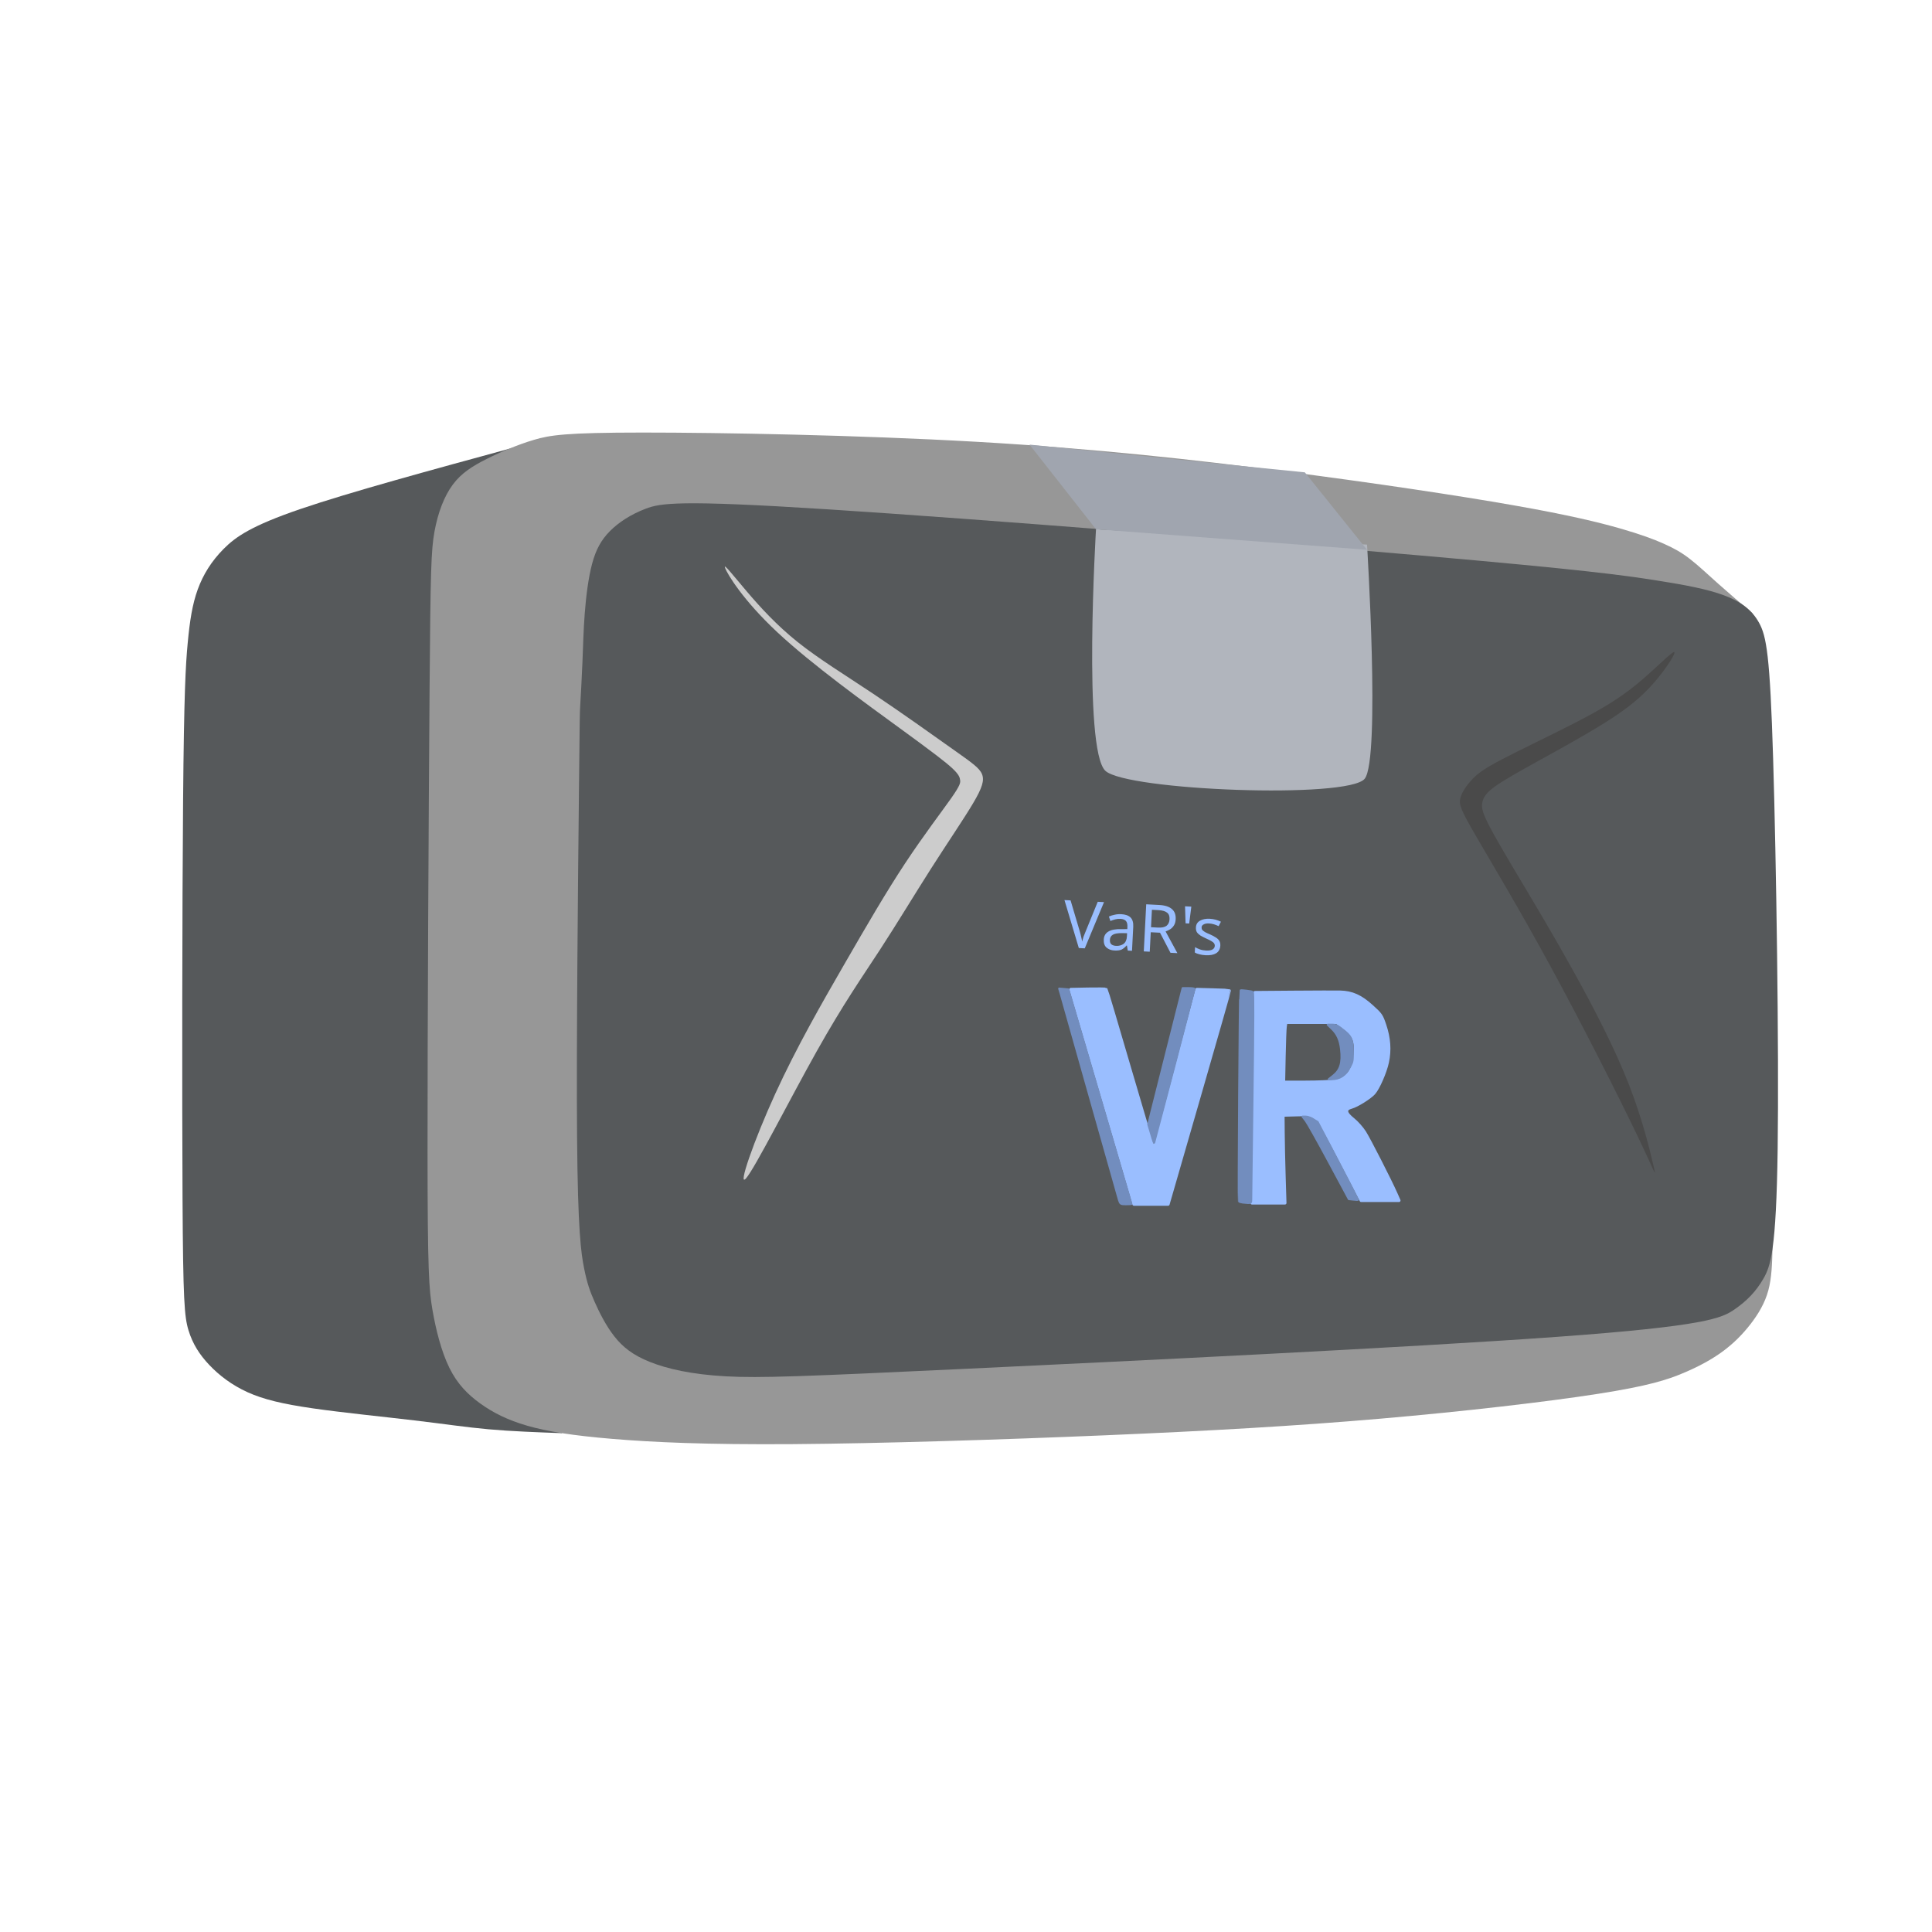
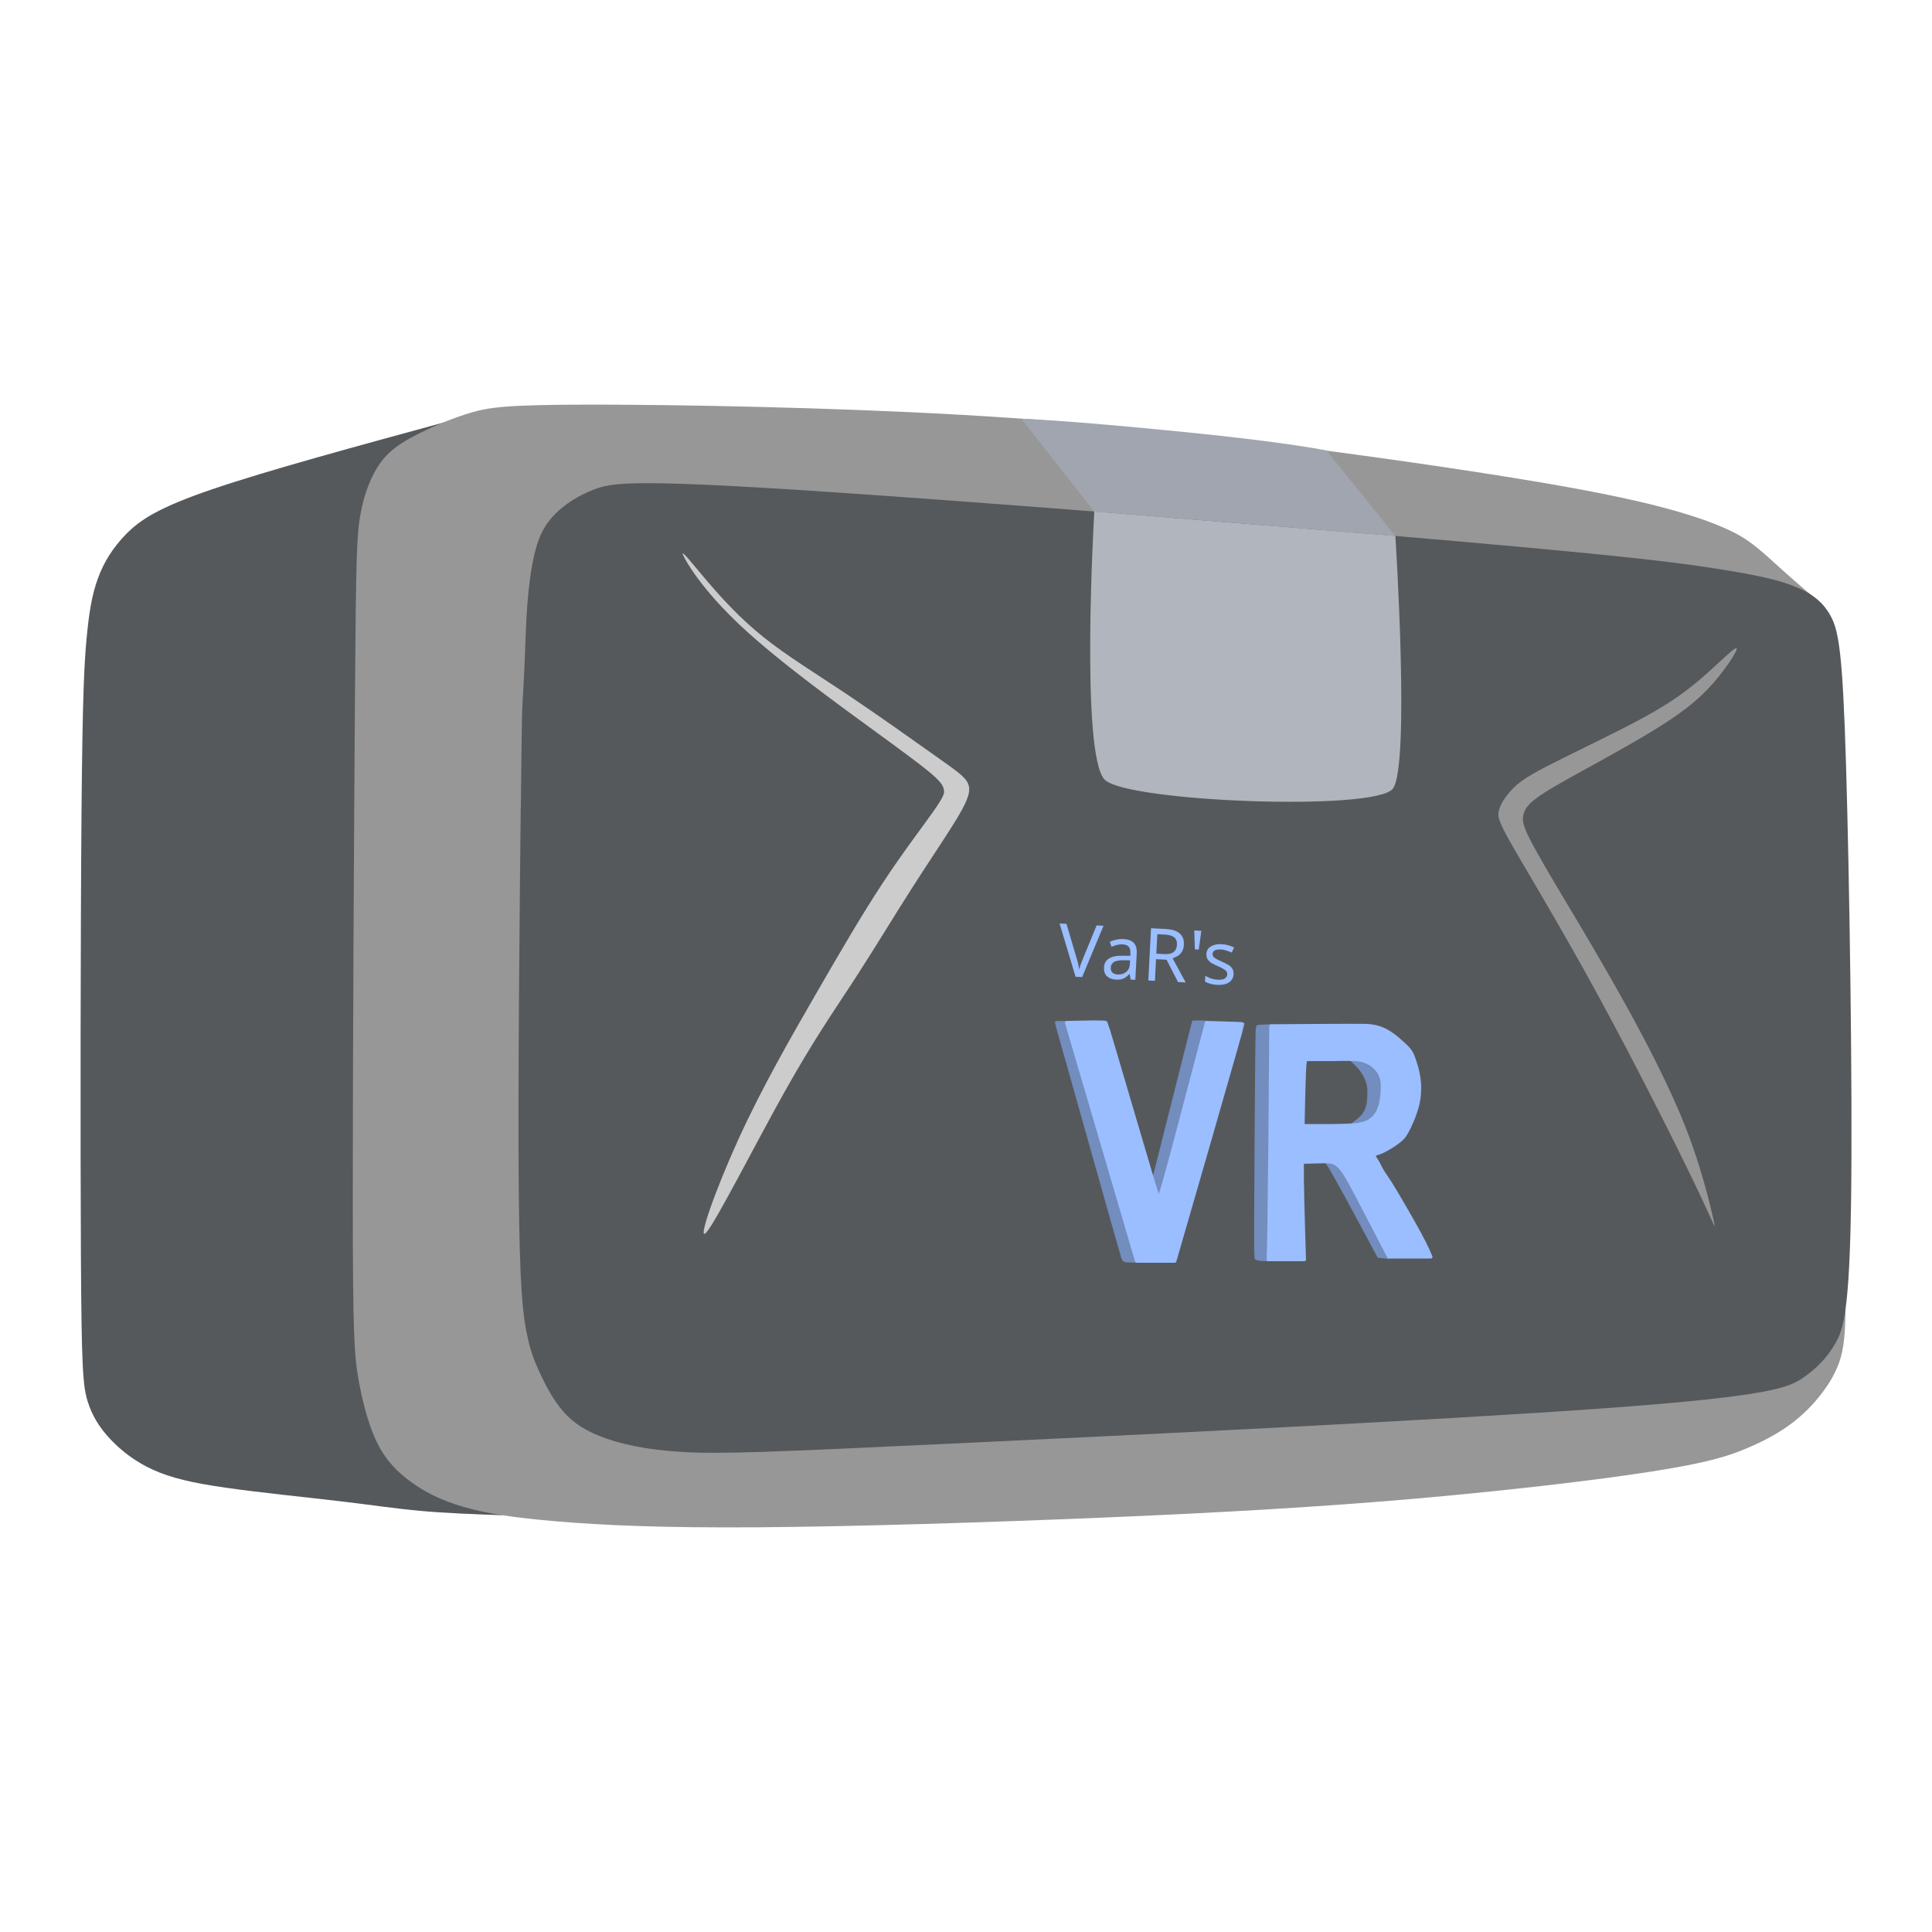
- <svg xmlns="http://www.w3.org/2000/svg" viewBox="0 0 192 192" version="1.1" id="svg16">
-   <defs id="defs4">
-     <style id="style2">.a{fill:none;stroke:#b1b5bd;stroke-linecap:round;stroke-linejoin:round;isolation:isolate;opacity:0.63;}</style>
-   </defs>
-   <g id="layer4" style="display:inline">
-     <g id="g1576">
-       <path style="display:inline;fill:#56595b;stroke:none;stroke-width:1px;stroke-linecap:butt;stroke-linejoin:miter;stroke-opacity:1" d="m 51.056,44.475 c -8.162,2.223 -16.326,4.446 -21.195,6.108 -4.869,1.662 -6.445,2.762 -7.645,3.974 -1.2,1.212 -2.025,2.537 -2.563,4.014 -0.538,1.478 -0.79,3.108 -0.997,5.306 -0.207,2.199 -0.37,4.965 -0.461,15.685 -0.091,10.72 -0.11,29.393 -0.055,39.536 0.055,10.144 0.183,11.758 0.592,13.103 0.408,1.346 1.096,2.424 2.068,3.448 0.972,1.025 2.229,1.997 3.807,2.71 1.578,0.713 3.478,1.168 6.463,1.599 2.985,0.431 7.055,0.838 10.109,1.2 3.054,0.362 5.093,0.678 7.367,0.882 2.275,0.204 4.786,0.295 7.296,0.386" id="path1614" />
-       <path style="display:inline;fill:#979797;fill-opacity:1;stroke:none;stroke-width:1px;stroke-linecap:butt;stroke-linejoin:miter;stroke-opacity:1" d="m 174.16,60.949 c -1.174,-0.997 -2.349,-1.996 -3.405,-2.939 -1.057,-0.943 -1.995,-1.831 -2.839,-2.481 -0.844,-0.65 -1.595,-1.063 -2.593,-1.505 -0.999,-0.442 -2.246,-0.914 -4.333,-1.511 -2.087,-0.597 -5.013,-1.319 -10.554,-2.294 -5.541,-0.974 -13.698,-2.2 -22.698,-3.366 -9,-1.165 -18.844,-2.27 -30.651,-2.946 -11.807,-0.675 -25.576,-0.921 -33.233,-0.92 -7.658,0.002 -9.203,0.251 -10.812,0.73 -1.609,0.48 -3.28,1.19 -4.674,1.891 -1.394,0.701 -2.51,1.392 -3.374,2.558 -0.864,1.166 -1.477,2.805 -1.814,4.653 -0.338,1.848 -0.4,3.904 -0.491,15.889 -0.09,11.984 -0.209,33.896 -0.201,45.757 0.007,11.861 0.141,13.671 0.482,15.669 0.342,1.998 0.892,4.185 1.688,5.799 0.795,1.614 1.835,2.656 3.073,3.547 1.237,0.891 2.672,1.631 4.656,2.204 1.984,0.573 4.517,0.98 8.459,1.31 3.942,0.33 9.293,0.585 17.971,0.522 8.678,-0.063 20.681,-0.442 30.994,-0.877 10.313,-0.435 18.934,-0.925 27.353,-1.651 8.419,-0.726 16.636,-1.687 21.668,-2.474 5.032,-0.787 6.879,-1.4 8.449,-2.061 1.57,-0.66 2.862,-1.368 3.95,-2.172 1.087,-0.804 1.97,-1.705 2.737,-2.696 0.767,-0.991 1.418,-2.073 1.763,-3.334 0.344,-1.261 0.381,-2.701 0.418,-4.142" id="path1610" />
-       <path style="display:inline;opacity:1;fill:#56595b;fill-opacity:1;stroke:none;stroke-width:1px;stroke-linecap:butt;stroke-linejoin:miter;stroke-opacity:1" d="m 57.531,79.109 c -0.086,8.196 -0.258,24.586 -0.183,33.89 0.075,9.304 0.395,11.52 0.695,13.023 0.3,1.503 0.579,2.293 1.046,3.345 0.467,1.052 1.123,2.368 1.956,3.431 0.833,1.063 1.844,1.875 3.557,2.556 1.713,0.682 4.129,1.234 7.514,1.423 3.385,0.189 7.738,0.014 23.862,-0.747 16.124,-0.761 44.017,-2.109 58.769,-3.177 14.753,-1.068 16.365,-1.856 17.618,-2.718 1.254,-0.862 2.149,-1.799 2.875,-3.054 0.726,-1.255 1.283,-2.829 1.422,-12.892 0.139,-10.063 -0.14,-28.616 -0.452,-38.84 -0.312,-10.225 -0.657,-12.122 -1.4,-13.465 -0.743,-1.343 -1.884,-2.132 -3.511,-2.732 -1.626,-0.6 -3.738,-1.01 -6.848,-1.497 -3.11,-0.487 -7.219,-1.05 -23.273,-2.45 -16.054,-1.4 -44.052,-3.638 -58.926,-4.589 -14.874,-0.952 -16.621,-0.617 -18.099,-0.054 -1.477,0.563 -2.683,1.355 -3.547,2.228 -0.864,0.873 -1.386,1.828 -1.761,3.228 -0.375,1.4 -0.603,3.245 -0.733,4.931 -0.13,1.686 -0.162,3.213 -0.229,4.848 -0.066,1.634 -0.167,3.376 -0.218,4.246 -0.05,0.87 -0.05,0.87 -0.136,9.066 z" id="path1250" />
-       <path style="display:inline;fill:#cccccc;fill-opacity:1;stroke:none;stroke-width:0.3;stroke-linecap:butt;stroke-linejoin:miter;stroke-miterlimit:4;stroke-dasharray:none;stroke-opacity:1" d="m 72.063,56.452 c -0.233,-0.604 0.813,0.751 2.152,2.323 1.339,1.573 2.971,3.363 5.063,5.036 2.093,1.673 4.647,3.23 7.488,5.126 2.841,1.897 5.969,4.133 7.9,5.502 1.931,1.369 2.664,1.87 2.92,2.486 0.257,0.617 0.038,1.349 -0.877,2.895 -0.915,1.546 -2.527,3.905 -4.172,6.482 -1.645,2.577 -3.322,5.371 -5.092,8.09 -1.77,2.719 -3.633,5.364 -6.294,10.107 -2.661,4.743 -6.119,11.584 -7.008,12.601 -0.889,1.016 0.793,-3.792 2.902,-8.405 2.109,-4.613 4.647,-9.031 6.873,-12.886 2.226,-3.856 4.141,-7.149 6.013,-9.986 1.872,-2.837 3.701,-5.218 4.613,-6.52 0.912,-1.303 0.906,-1.528 0.872,-1.781 -0.034,-0.252 -0.098,-0.532 -0.756,-1.151 -0.659,-0.619 -1.913,-1.578 -5.236,-4 -3.322,-2.422 -8.713,-6.307 -12.165,-9.531 -3.452,-3.223 -4.966,-5.785 -5.2,-6.389 z" id="path1803" />
-       <path style="display:inline;fill:#4a4a4a;fill-opacity:1;stroke:none;stroke-width:0.3;stroke-linecap:butt;stroke-linejoin:miter;stroke-miterlimit:4;stroke-dasharray:none;stroke-opacity:1" d="m 166.355,64.802 c -0.305,0.036 -2.012,1.828 -3.769,3.255 -1.757,1.427 -3.563,2.489 -5.994,3.742 -2.431,1.254 -5.487,2.699 -7.322,3.66 -1.834,0.96 -2.446,1.434 -2.99,2.017 -0.544,0.582 -1.02,1.272 -1.161,1.879 -0.14,0.608 0.055,1.132 1.545,3.703 1.49,2.571 4.276,7.189 7.435,12.992 3.159,5.802 6.69,12.789 8.535,16.631 1.845,3.842 2.004,4.54 1.708,3.258 -0.296,-1.282 -1.047,-4.544 -2.48,-8.203 -1.433,-3.659 -3.549,-7.714 -5.51,-11.247 -1.961,-3.533 -3.767,-6.542 -5.249,-9.03 -1.483,-2.488 -2.642,-4.454 -3.241,-5.656 -0.599,-1.203 -0.638,-1.641 -0.544,-2.08 0.094,-0.438 0.32,-0.876 1.177,-1.511 0.857,-0.635 2.344,-1.467 4.423,-2.615 2.078,-1.148 4.748,-2.613 6.772,-3.897 2.024,-1.285 3.402,-2.39 4.639,-3.802 1.237,-1.412 2.333,-3.131 2.027,-3.095 z" id="path1807" />
-       <g id="g33112" style="stroke:none;stroke-width:0.061;stroke-miterlimit:4;stroke-dasharray:none;stroke-opacity:1">
-         <path style="display:inline;opacity:0.803;fill:none;stroke:none;stroke-width:0.061;stroke-linecap:butt;stroke-linejoin:miter;stroke-miterlimit:4;stroke-dasharray:none;stroke-opacity:1" d="m 106.249,98.193 6.35,21.605 3.556,0.012 6.226,-21.497 -3.516,-0.167 -4.183,15.851 -4.625,-15.821 z" id="path6864" />
-         <path style="display:inline;opacity:0.803;fill:none;stroke:none;stroke-width:0.061;stroke-linecap:butt;stroke-linejoin:miter;stroke-miterlimit:4;stroke-dasharray:none;stroke-opacity:1" d="m 124.636,98.518 -0.254,21.154 3.392,-0.014 -0.195,-8.74 2.609,-0.003 0.853,0.551 4.124,7.897 4.117,0.104 -3.087,-6.288 -0.991,-1.509 -1.284,-1.019 -0.024,-0.4 0.912,-0.231 1.258,-0.784 0.863,-0.859 0.667,-1.363 0.389,-1.255 0.214,-1.49 -0.112,-1.218 -0.343,-1.197 -0.427,-1.125 -0.883,-0.799 -1.057,-0.924 -1.26,-0.46 -0.706,-0.089 z" id="path6866" />
-         <path style="display:inline;opacity:0.803;fill:none;stroke:none;stroke-width:0.061;stroke-linecap:butt;stroke-linejoin:miter;stroke-miterlimit:4;stroke-dasharray:none;stroke-opacity:1" d="m 127.834,101.744 -0.153,5.658 4.787,-0.028 0.887,-0.194 0.725,-0.782 0.42,-0.805 0.064,-1.045 v -0.899 l -0.368,-0.817 -0.696,-0.612 -0.696,-0.459 z" id="path6868" />
-         <path style="display:inline;opacity:0.803;fill:none;stroke:none;stroke-width:0.061;stroke-linecap:butt;stroke-linejoin:miter;stroke-miterlimit:4;stroke-dasharray:none;stroke-opacity:1" d="m 106.249,98.193 -1.148,-0.113 6.122,21.682 1.375,0.036" id="path7074" />
-         <path style="display:inline;opacity:0.803;fill:none;stroke:none;stroke-width:0.061;stroke-linecap:butt;stroke-linejoin:miter;stroke-miterlimit:4;stroke-dasharray:none;stroke-opacity:1" d="m 118.865,98.145 -1.408,-0.029 -3.435,13.57" id="path7076" />
-         <path style="display:inline;opacity:0.803;fill:none;stroke:none;stroke-width:0.061;stroke-linecap:butt;stroke-linejoin:miter;stroke-miterlimit:4;stroke-dasharray:none;stroke-opacity:1" d="m 124.636,98.518 -1.451,-0.187 -0.162,21.124 1.359,0.217" id="path7078" />
-         <path style="display:inline;opacity:0.803;fill:none;stroke:none;stroke-width:0.061;stroke-linecap:butt;stroke-linejoin:miter;stroke-miterlimit:4;stroke-dasharray:none;stroke-opacity:1" d="m 131.587,107.403 0.757,-0.501 0.531,-0.47 0.327,-0.746 0.039,-0.727 -0.063,-0.669 -0.03,-0.436 -0.164,-0.556 -0.339,-0.66 -0.561,-0.48 -0.409,-0.427" id="path7080" />
-         <path style="display:inline;opacity:0.803;fill:none;stroke:none;stroke-width:0.061;stroke-linecap:butt;stroke-linejoin:miter;stroke-miterlimit:4;stroke-dasharray:none;stroke-opacity:1" d="m 129.362,111.021 0.587,0.739 4.027,7.491 1.19,0.112" id="path7324" />
+ <svg xmlns="http://www.w3.org/2000/svg" id="a" width="192" height="192" viewBox="0 0 192 192">
+   <g id="b">
+     <g id="c">
+       <g id="d">
+         <g id="e">
+           <path id="f" d="M44.56,41.86c-9.06,2.47-18.12,4.93-23.52,6.78-5.4,1.84-7.15,3.07-8.48,4.41-1.33,1.35-2.25,2.82-2.84,4.46-.6,1.64-.88,3.45-1.11,5.89-.23,2.44-.41,5.51-.51,17.41-.1,11.9-.12,32.62-.06,43.88,.06,11.26,.2,13.05,.66,14.54,.45,1.49,1.22,2.69,2.3,3.83s2.47,2.22,4.22,3.01c1.75,.79,3.86,1.3,7.17,1.77,3.31,.48,7.83,.93,11.22,1.33,3.39,.4,5.65,.75,8.18,.98,2.52,.23,5.31,.33,8.1,.43" style="fill:#56595b;" />
+           <path id="g" d="M181.18,60.15c-1.3-1.11-2.61-2.21-3.78-3.26s-2.21-2.03-3.15-2.75-1.77-1.18-2.88-1.67c-1.11-.49-2.49-1.01-4.81-1.68-2.32-.66-5.56-1.46-11.71-2.55-6.15-1.08-15.2-2.44-25.19-3.74-9.99-1.29-20.91-2.52-34.02-3.27s-28.38-1.02-36.88-1.02c-8.5,0-10.21,.28-12,.81s-3.64,1.32-5.19,2.1-2.79,1.54-3.74,2.84-1.64,3.11-2.01,5.16-.44,4.33-.54,17.63c-.1,13.3-.23,37.62-.22,50.78,0,13.16,.16,15.17,.54,17.39,.38,2.22,.99,4.64,1.87,6.44,.88,1.79,2.04,2.95,3.41,3.94s2.97,1.81,5.17,2.45c2.2,.64,5.01,1.09,9.39,1.45,4.37,.37,10.31,.65,19.94,.58,9.63-.07,22.95-.49,34.4-.97,11.44-.48,21.01-1.03,30.36-1.83,9.34-.81,18.46-1.87,24.05-2.75,5.58-.87,7.63-1.55,9.38-2.29s3.18-1.52,4.38-2.41,2.19-1.89,3.04-2.99,1.57-2.3,1.96-3.7c.38-1.4,.42-3,.46-4.6" style="fill:#979797;" />
+           <path id="h" d="M51.75,80.3c-.1,9.1-.29,27.29-.2,37.61,.08,10.32,.44,12.78,.77,14.45,.33,1.67,.64,2.54,1.16,3.71s1.25,2.63,2.17,3.81,2.05,2.08,3.95,2.84c1.9,.76,4.58,1.37,8.34,1.58,3.76,.21,8.59,.02,26.48-.83,17.89-.84,48.85-2.34,65.22-3.53,16.37-1.19,18.16-2.06,19.55-3.02,1.39-.96,2.38-2,3.19-3.39,.81-1.39,1.42-3.14,1.58-14.31,.15-11.17-.16-31.76-.5-43.1s-.73-13.45-1.55-14.94c-.82-1.49-2.09-2.37-3.9-3.03-1.8-.67-4.15-1.12-7.6-1.66-3.45-.54-8.01-1.16-25.83-2.72-17.82-1.55-48.89-4.04-65.39-5.09s-18.45-.68-20.09-.06c-1.64,.62-2.98,1.5-3.94,2.47s-1.54,2.03-1.95,3.58-.67,3.6-.81,5.47-.18,3.57-.25,5.38c-.07,1.81-.19,3.75-.24,4.71q-.06,.97-.15,10.06h0Z" style="fill:#56595b;" />
+           <path id="i" d="M67.88,55.16c-.26-.67,.9,.83,2.39,2.58,1.49,1.75,3.3,3.73,5.62,5.59,2.32,1.86,5.16,3.58,8.31,5.69s6.62,4.59,8.77,6.11c2.14,1.52,2.96,2.07,3.24,2.76,.28,.68,.04,1.5-.97,3.21-1.02,1.72-2.8,4.33-4.63,7.19-1.83,2.86-3.69,5.96-5.65,8.98s-4.03,5.95-6.98,11.22c-2.95,5.26-6.79,12.86-7.78,13.98s.88-4.21,3.22-9.33,5.16-10.02,7.63-14.3c2.47-4.28,4.6-7.93,6.67-11.08s4.11-5.79,5.12-7.24,1.01-1.7,.97-1.98c-.04-.28-.11-.59-.84-1.28-.73-.69-2.12-1.75-5.81-4.44-3.69-2.69-9.67-7-13.5-10.58-3.83-3.58-5.51-6.42-5.77-7.09Z" style="fill:#ccc;" />
+           <path id="j" d="M172.52,64.42c-.34,.04-2.23,2.03-4.18,3.61-1.95,1.58-3.95,2.76-6.65,4.15s-6.09,3-8.13,4.06c-2.04,1.07-2.71,1.59-3.32,2.24s-1.13,1.41-1.29,2.09,.06,1.26,1.71,4.11c1.65,2.85,4.75,7.98,8.25,14.42,3.51,6.44,7.42,14.19,9.47,18.46,2.05,4.26,2.22,5.04,1.9,3.62-.33-1.42-1.16-5.04-2.75-9.1-1.59-4.06-3.94-8.56-6.11-12.48-2.18-3.92-4.18-7.26-5.83-10.02-1.65-2.76-2.93-4.94-3.6-6.28-.67-1.33-.71-1.82-.6-2.31,.1-.49,.36-.97,1.31-1.68s2.6-1.63,4.91-2.9,5.27-2.9,7.52-4.33c2.25-1.43,3.78-2.65,5.15-4.22,1.37-1.57,2.59-3.48,2.25-3.44h0Z" style="fill:#979797;" />
+           <g id="k">
+             <path id="l" d="M105.82,101.48l7.05,23.98h3.95l6.91-23.84-3.9-.19-4.64,17.59-5.13-17.56-4.23,.02Z" style="fill:none;" />
+             <path id="m" d="M126.22,101.84l-.28,23.48,3.76-.02-.22-9.7h2.9l.95,.61,4.58,8.76,4.57,.11-3.43-6.98-1.1-1.67-1.43-1.13-.03-.44,1.01-.26,1.4-.87,.96-.95,.74-1.51,.43-1.39,.24-1.65-.12-1.35-.38-1.33-.47-1.25-.98-.89-1.17-1.03-1.4-.51-.78-.1-9.74,.07Z" style="fill:none;" />
+             <path id="n" d="M129.77,105.42l-.17,6.28,5.31-.03,.98-.22,.8-.87,.47-.89,.07-1.16v-1l-.41-.91-.77-.68-.77-.51-5.51-.02Z" style="fill:none;" />
+             <path id="o" d="M105.82,101.48l-1.27-.13,6.79,24.06,1.53,.04" style="fill:none;" />
+             <path id="p" d="M119.82,101.43l-1.56-.03-3.81,15.06" style="fill:none;" />
+             <path id="q" d="M126.22,101.84l-1.61-.21-.18,23.44,1.51,.24" style="fill:none;" />
+             <path id="r" d="M133.93,111.7l.84-.56,.59-.52,.36-.83,.04-.81-.07-.74-.03-.48-.18-.62-.38-.73-.62-.53-.45-.47" style="fill:none;" />
+             <path id="s" d="M131.47,115.72l.65,.82,4.47,8.31,1.32,.12" style="fill:none;" />
+           </g>
+           <text transform="translate(105.03 96.97) rotate(2.97)" style="fill:#9abeff; font-family:Now-Medium, Now; font-size:7.29px; isolation:isolate;">
+             <tspan x="0" y="0" style="letter-spacing:-.07em;">V</tspan>
+             <tspan x="4.31" y="0">aR's</tspan>
+           </text>
+           <path id="t" d="M138.67,53.26s1.48,22.88-.25,25.12c-1.75,2.27-26.31,1.31-28.61-.87-2.49-2.36-1.06-26.68-1.06-26.68l29.93,2.43Z" style="fill:#b1b5bd;" />
+           <path id="u" d="M108.74,50.83l-7.24-9.22s4.04,.11,16.26,1.33c10.4,1.04,14.06,1.83,14.06,1.83l6.85,8.49-29.93-2.43Z" style="fill:#a0a5af;" />
+           <path id="v" d="M111.51,124.87c-.08-.25-1.51-5.3-3.18-11.23-1.67-5.93-3.12-11.08-3.23-11.44l-.14-.61h.45l.59-.02,3.38,11.86c1.91,6.5,3.65,11.9,3.65,11.92,0,.02-.42,0-.76,0-.56,0-.64-.07-.77-.49h0Z" style="fill:#728dbe; stroke:#728dbe; stroke-linecap:square; stroke-linejoin:round; stroke-width:.23px;" />
+           <path id="w" d="M125.17,125.12c-.15-.02-.31-.07-.35-.11-.06-.06,.08-22.9,.15-22.96,.05-.05,1.42-.12,1.53-.05,.08,.05-.18,3.04-.29,11.34-.08,6.18-.14,11.38-.14,11.54,0,.28-.02,.3-.3,.29-.17,0-.43-.03-.59-.05Z" style="fill:#728dbe; stroke:#728dbe; stroke-linecap:square; stroke-linejoin:round; stroke-width:.34px;" />
+           <path id="x" d="M137.35,124.92l-.36-.04-2.35-4.38c-1.29-2.41-2.52-4.6-2.73-4.86l-.38-.48h.36c.23,0,.56,.12,.89,.31l.52,.31,2.38,4.55c1.31,2.5,2.38,4.57,2.38,4.6,0,.06-.04,.06-.71-.01h0Z" style="fill:#728dbe; stroke:#728dbe; stroke-linecap:square; stroke-linejoin:round; stroke-width:.24px;" />
+           <path id="y" d="M134.87,111.37c.87-.69,1.19-1.36,1.14-3.02-.04-1.12-.65-1.99-1.3-2.61l-.5-.48h.49c.52,0,.72,.09,1.62,.84,.72,.59,.89,1.07,.89,2.44,0,1.05-.02,1.15-.31,1.71-.57,1.07-1.22,1.52-2.22,1.53h-.34l.53-.41Z" style="fill:#728dbe; stroke:#728dbe; stroke-linecap:square; stroke-linejoin:round; stroke-width:.25px;" />
+           <path id="a`" d="M115.09,118.88c-.09-.32-.24-.82-.33-1.1l-.16-.51,1.89-7.5c1.04-4.12,1.93-7.66,1.99-7.87l.1-.37h.68c.38,0,.84,0,.84,.09,0,.07-4.68,17.3-4.82,17.74-.02,.05-.11-.17-.2-.49h0Z" style="fill:#728dbe; stroke:#728dbe; stroke-linecap:square; stroke-linejoin:round; stroke-width:.23px;" />
+           <path id="aa" d="M112.75,124.6c-.12-.4-1.68-5.73-3.48-11.85l-3.27-11.12,1.92-.04c1.05-.02,1.95,0,1.98,.03,.04,.04,1.21,3.98,2.61,8.76,1.4,4.78,2.58,8.74,2.64,8.8,.05,.06,.8-2.54,1.65-5.77s1.9-7.2,2.33-8.83l.78-2.95,1.78,.05c.98,.03,1.79,.06,1.81,.08,.02,.02-1.5,5.33-3.36,11.8l-3.4,11.76h-3.77l-.21-.72Z" style="fill:#9abeff; stroke:#9abeff; stroke-linecap:square; stroke-linejoin:round; stroke-width:.34px;" />
+           <path id="ab" d="M126.05,124.8c.04-.21,.11-5.43,.17-11.61l.09-11.23,4.27-.03c2.35-.02,4.66-.02,5.12-.01,1.31,.03,2.26,.46,3.48,1.56,1,.9,1.08,1.01,1.44,2.09,.48,1.44,.57,2.74,.29,4.08-.24,1.11-1.02,2.9-1.5,3.42-.45,.49-1.85,1.37-2.45,1.53-.78,.21-.3,.3,.19,1.37,.22,.48,.74,1.17,1.03,1.63,.52,.82,3.04,5.1,3.68,6.56l.33,.74h-4.17l-2.26-4.35c-2.78-5.34-2.6-5.16-4.85-5.1l-1.5,.04v1.92c.02,1.06,.07,3.24,.12,4.84l.09,2.92h-3.57v-.38Zm9.08-13.08c1.37-.22,2.06-1.13,2.22-2.93,.14-1.5-.04-2.25-1.13-3.05-.21-.15-.73-.34-.98-.39-.68-.15-2.71-.07-2.71-.07h-2.79l-.07,.45c-.04,.25-.09,1.73-.13,3.3l-.06,2.85h2.42c1.33,0,2.79-.06,3.23-.13h0Z" style="fill:#9abeff; stroke:#9abeff; stroke-linecap:square; stroke-linejoin:round; stroke-width:.34px;" />
+         </g>
      </g>
-       <text xml:space="preserve" style="font-style:normal;font-variant:normal;font-weight:500;font-stretch:normal;font-size:6.567px;line-height:1.25;font-family:Now;-inkscape-font-specification:'Now, Medium';font-variant-ligatures:normal;font-variant-caps:normal;font-variant-numeric:normal;font-variant-east-asian:normal;display:inline;fill:#9abeff;stroke-width:0.164" x="110.271" y="88.545" id="text10787" transform="rotate(2.965005)">
-         <tspan id="tspan10785" x="110.271" y="88.545" style="font-style:normal;font-variant:normal;font-weight:500;font-stretch:normal;font-size:6.567px;font-family:Now;-inkscape-font-specification:'Now, Medium';font-variant-ligatures:normal;font-variant-caps:normal;font-variant-numeric:normal;font-variant-east-asian:normal;fill:#9abeff;stroke-width:0.164">VaR's</tspan>
-       </text>
-       <path style="display:inline;fill:#b1b5bd;stroke:none;stroke-width:0.865px;stroke-linecap:butt;stroke-linejoin:miter;stroke-opacity:1" d="m 135.854,54.124 c 0,0 1.333,21.237 -0.224,23.257 -1.577,2.046 -23.71,1.183 -25.783,-0.781 -2.241,-2.123 -0.928,-24.005 -0.928,-24.005 z" id="path1811" />
-       <path style="fill:#a0a5af;fill-opacity:1;stroke:none;stroke-width:1px;stroke-linecap:butt;stroke-linejoin:miter;stroke-opacity:1" d="m 108.918,52.595 -6.604,-8.409 27.361,2.756 6.179,7.695 z" id="path31475" />
-       <path style="opacity:1;fill:#9abeff;fill-opacity:1;stroke:#9abeff;stroke-width:0.308;stroke-linecap:square;stroke-linejoin:round;stroke-miterlimit:4;stroke-dasharray:none;stroke-opacity:1;paint-order:stroke fill markers" d="m 112.497,119.024 c -0.105,-0.357 -1.516,-5.161 -3.136,-10.674 l -2.945,-10.024 1.726,-0.034 c 0.95,-0.019 1.753,-0.008 1.786,0.025 0.033,0.033 1.089,3.585 2.347,7.893 1.258,4.308 2.328,7.877 2.377,7.93 0.049,0.053 0.718,-2.286 1.485,-5.198 0.768,-2.912 1.714,-6.492 2.103,-7.955 l 0.707,-2.661 1.6,0.044 c 0.88,0.024 1.614,0.056 1.63,0.072 0.017,0.015 -1.348,4.798 -3.032,10.629 l -3.062,10.601 -1.698,0.001 -1.698,0.001 z" id="path33151" />
-       <path style="opacity:1;fill:#9abeff;fill-opacity:1;stroke:#9abeff;stroke-width:0.308;stroke-linecap:square;stroke-linejoin:round;stroke-miterlimit:4;stroke-dasharray:none;stroke-opacity:1;paint-order:stroke fill markers" d="m 124.484,119.209 c 0.036,-0.187 0.103,-4.893 0.149,-10.457 l 0.084,-10.117 3.852,-0.031 c 2.119,-0.017 4.196,-0.022 4.616,-0.012 1.177,0.028 2.034,0.412 3.139,1.408 0.902,0.813 0.969,0.911 1.294,1.881 0.434,1.294 0.517,2.471 0.261,3.68 -0.212,1 -0.917,2.609 -1.351,3.085 -0.406,0.445 -1.671,1.235 -2.209,1.38 -0.707,0.19 -0.653,0.574 0.173,1.232 0.356,0.284 0.861,0.854 1.123,1.267 0.465,0.736 2.538,4.797 3.12,6.113 l 0.294,0.665 -1.88,-0.001 -1.88,-10e-4 -2.037,-3.915 c -2.502,-4.81 -2.347,-4.647 -4.374,-4.595 l -1.351,0.035 0.013,1.733 c 0.007,0.953 0.049,2.916 0.094,4.362 l 0.081,2.63 h -1.637 -1.637 z m 8.174,-11.786 c 1.233,-0.202 1.853,-1.022 2,-2.644 0.122,-1.349 -0.109,-1.906 -1.09,-2.629 l -0.742,-0.546 h -2.518 -2.518 l -0.062,0.402 c -0.034,0.221 -0.085,1.558 -0.113,2.97 l -0.051,2.568 2.18,-7.2e-4 c 1.199,-3.9e-4 2.51,-0.055 2.913,-0.121 z" id="path33301" />
-       <path style="opacity:1;fill:#728dbe;fill-opacity:1;stroke:#728dbe;stroke-width:0.208;stroke-linecap:square;stroke-linejoin:round;stroke-miterlimit:4;stroke-dasharray:none;stroke-opacity:1;paint-order:stroke fill markers" d="m 111.212,119.271 c -0.07,-0.221 -1.358,-4.774 -2.862,-10.117 -1.504,-5.343 -2.814,-9.983 -2.91,-10.31 l -0.175,-0.595 0.451,0.038 0.451,0.038 3.13,10.643 c 1.721,5.854 3.131,10.657 3.134,10.674 0.002,0.017 -0.242,0.031 -0.543,0.031 -0.509,0 -0.556,-0.028 -0.674,-0.402 z" id="path33340" />
-       <path style="opacity:1;fill:#728dbe;fill-opacity:1;stroke:#728dbe;stroke-width:0.305;stroke-linecap:square;stroke-linejoin:round;stroke-miterlimit:4;stroke-dasharray:none;stroke-opacity:1;paint-order:stroke fill markers" d="m 123.488,119.451 c -0.14,-0.02 -0.283,-0.064 -0.318,-0.098 -0.057,-0.055 0.083,-20.821 0.14,-20.878 0.042,-0.042 1.048,0.084 1.145,0.143 0.07,0.043 0.061,2.712 -0.034,10.202 -0.071,5.579 -0.129,10.267 -0.129,10.418 -2.8e-4,0.256 -0.019,0.274 -0.275,0.262 -0.151,-0.007 -0.389,-0.029 -0.529,-0.049 z" id="path33416" />
-       <path style="opacity:1;fill:#728dbe;fill-opacity:1;stroke:#728dbe;stroke-width:0.205;stroke-linecap:square;stroke-linejoin:round;stroke-miterlimit:4;stroke-dasharray:none;stroke-opacity:1;paint-order:stroke fill markers" d="m 134.351,119.198 -0.302,-0.032 -1.982,-3.689 c -1.09,-2.029 -2.126,-3.873 -2.301,-4.098 l -0.319,-0.408 h 0.306 c 0.192,0 0.471,0.099 0.748,0.265 l 0.442,0.265 2.003,3.831 c 1.101,2.107 2.003,3.853 2.003,3.88 0,0.049 -0.036,0.048 -0.598,-0.012 z" id="path33455" />
-       <path style="opacity:1;fill:#728dbe;fill-opacity:1;stroke:#728dbe;stroke-width:0.205;stroke-linecap:square;stroke-linejoin:round;stroke-miterlimit:4;stroke-dasharray:none;stroke-opacity:1;paint-order:stroke fill markers" d="m 132.494,106.904 c 0.719,-0.568 0.932,-1.283 0.782,-2.626 -0.103,-0.922 -0.374,-1.527 -0.916,-2.044 l -0.414,-0.395 0.41,-0.002 c 0.436,-0.002 0.594,0.08 1.344,0.698 0.595,0.49 0.741,0.888 0.741,2.027 0,0.874 -0.015,0.958 -0.259,1.415 -0.475,0.892 -1.014,1.263 -1.842,1.269 l -0.282,0.002 z" id="path33494" />
-       <path style="opacity:1;fill:#728dbe;fill-opacity:1;stroke:#728dbe;stroke-width:0.2;stroke-linecap:square;stroke-linejoin:round;stroke-miterlimit:4;stroke-dasharray:none;stroke-opacity:1;paint-order:stroke fill markers" d="m 114.53,113.127 c -0.08,-0.279 -0.206,-0.706 -0.281,-0.948 l -0.136,-0.44 1.626,-6.453 c 0.895,-3.549 1.664,-6.596 1.709,-6.77 l 0.083,-0.317 h 0.589 c 0.324,0 0.589,0.036 0.589,0.08 0,0.061 -3.892,14.89 -4.008,15.272 -0.014,0.046 -0.091,-0.144 -0.171,-0.423 z" id="path33533" />
    </g>
  </g>
+   <g id="ac" />
</svg>
